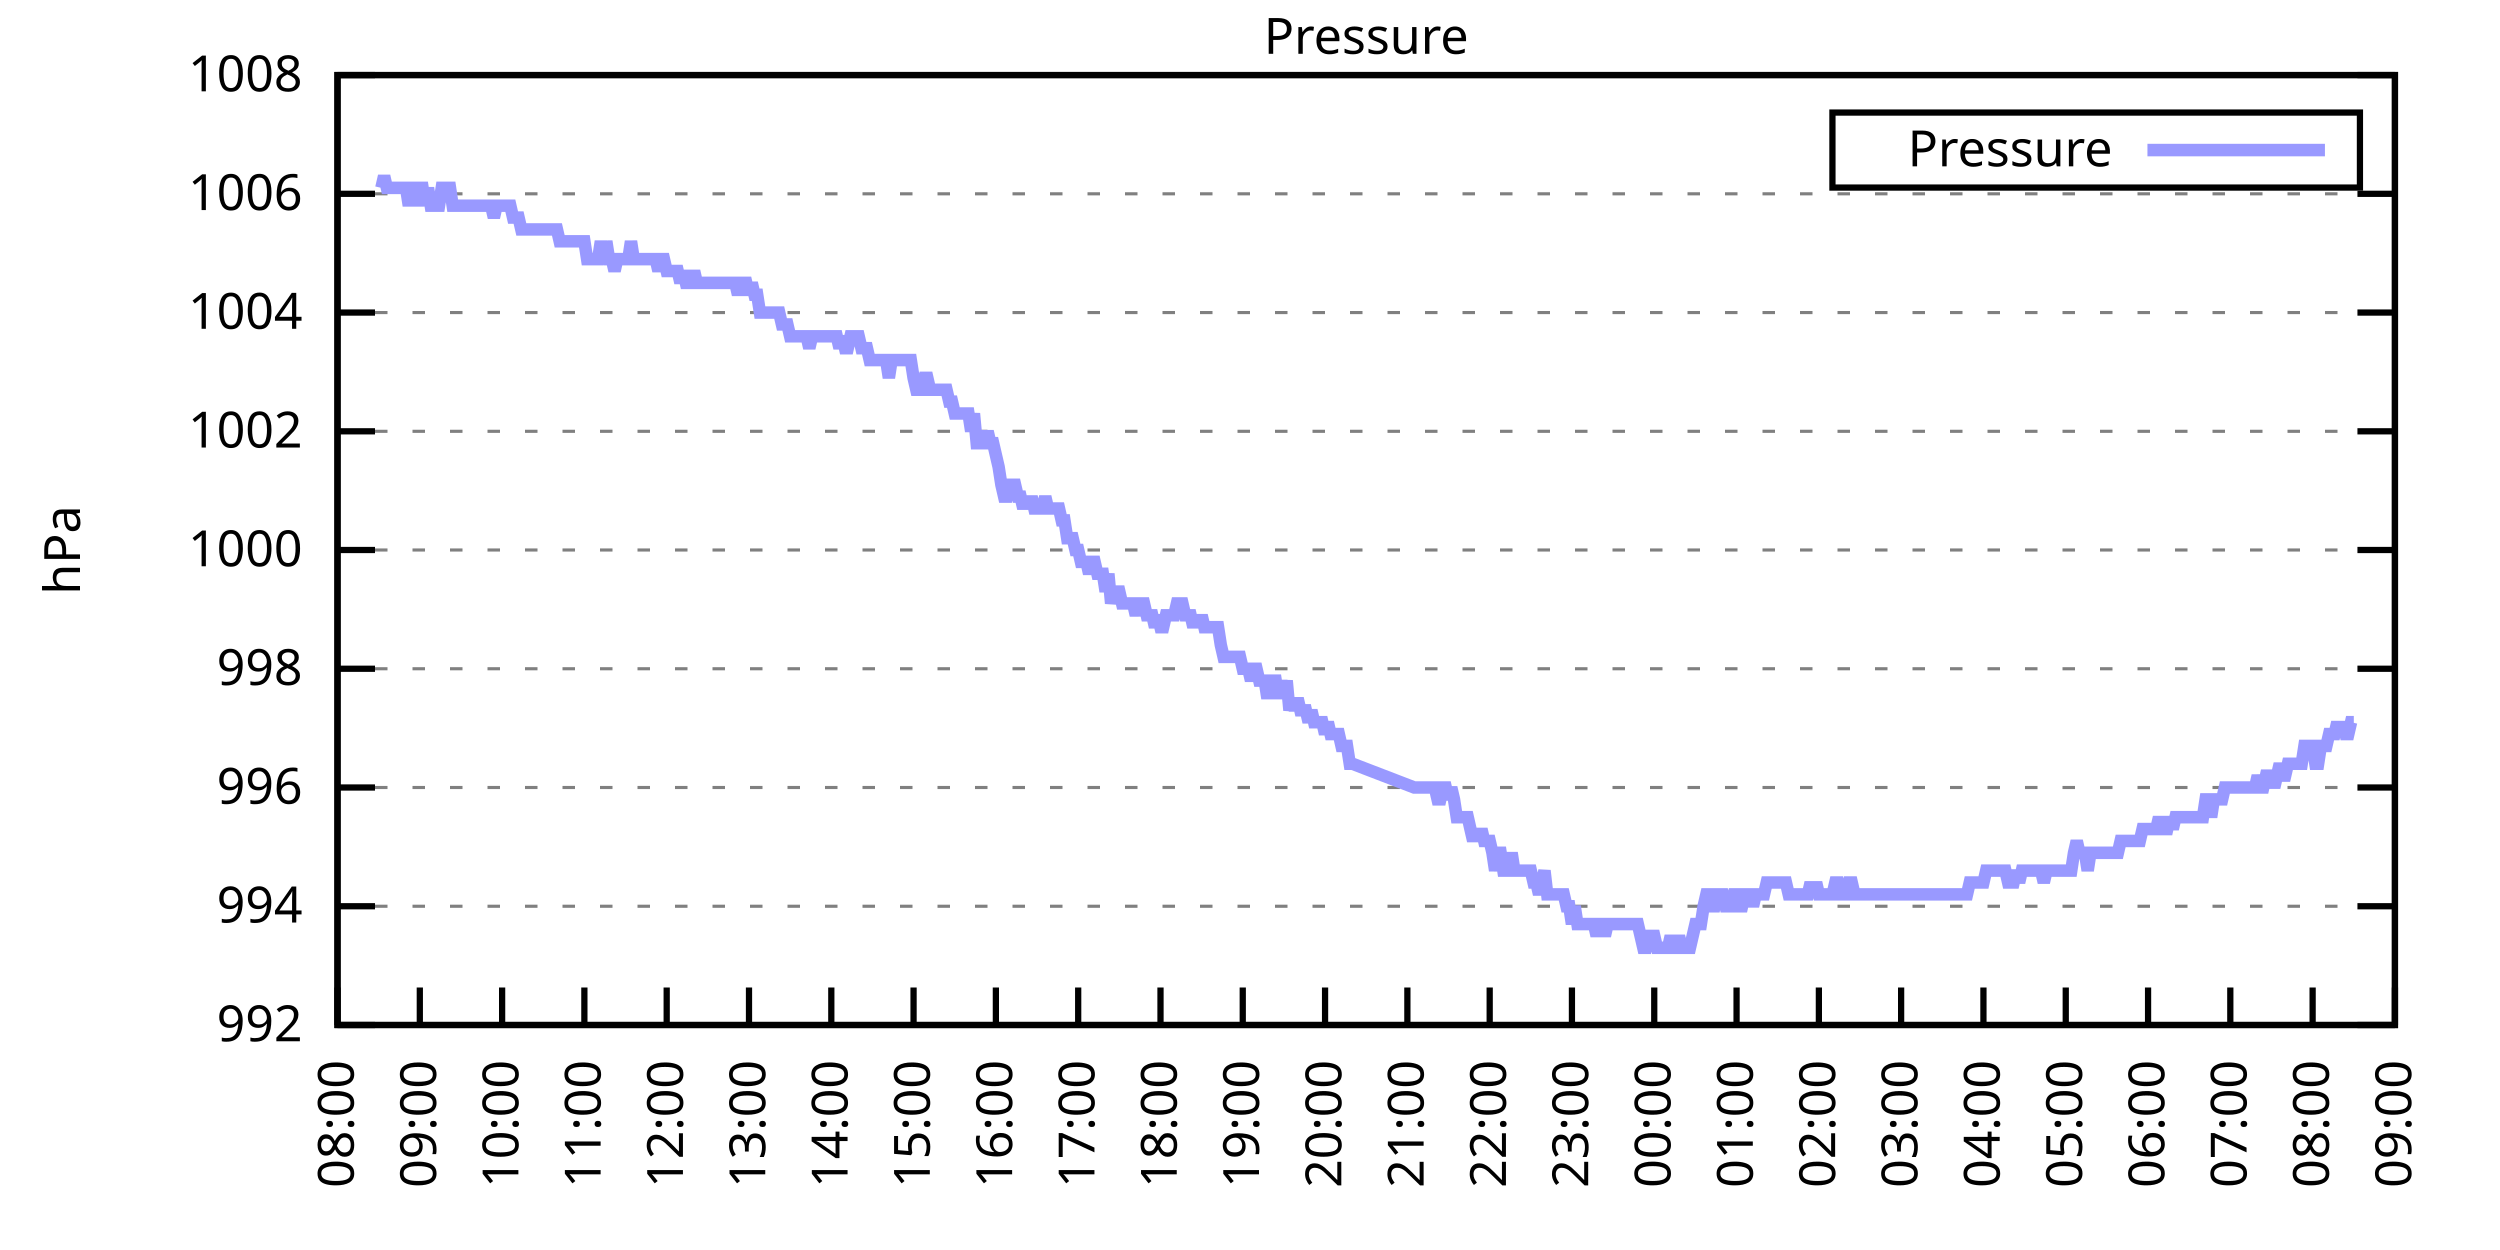
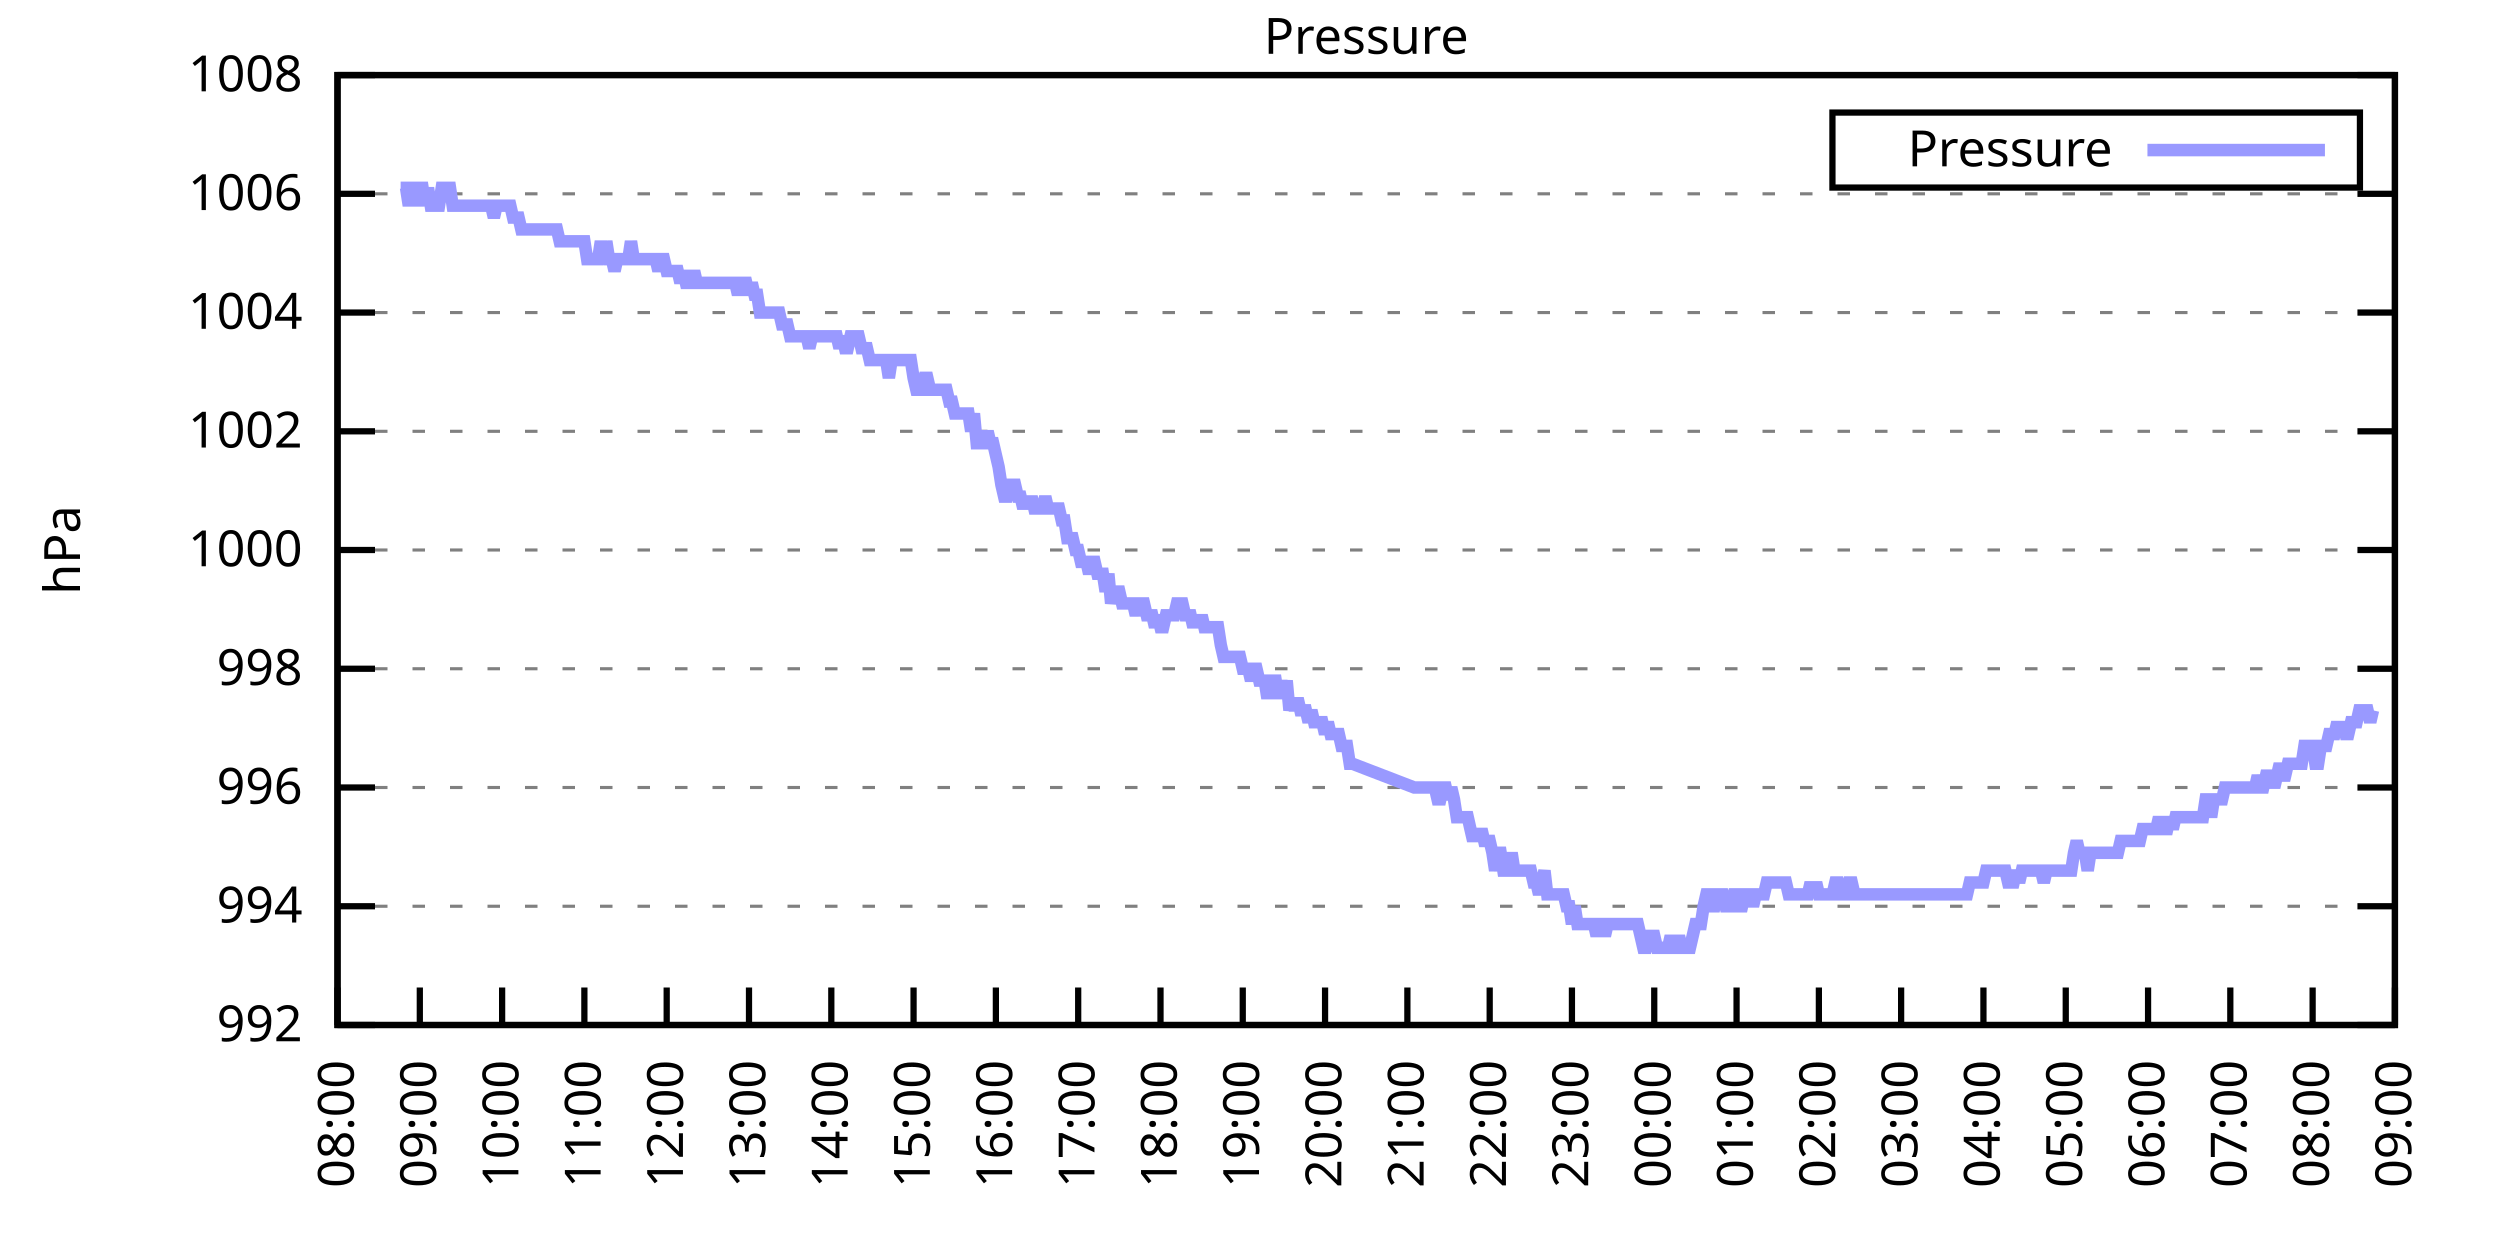
<svg xmlns="http://www.w3.org/2000/svg" xmlns:xlink="http://www.w3.org/1999/xlink" width="400" height="200" viewBox="0 0 400 200">
  <g id="gnuplot_canvas">
    <rect x="0" y="0" width="400" height="200" fill="none" />
    <defs>
      <circle id="gpDot" r="0.5" stroke-width="0.5" stroke="currentColor" />
      <path id="gpPt0" stroke-width="0.333" stroke="currentColor" d="M-1,0 h2 M0,-1 v2" />
      <path id="gpPt1" stroke-width="0.333" stroke="currentColor" d="M-1,-1 L1,1 M1,-1 L-1,1" />
      <path id="gpPt2" stroke-width="0.333" stroke="currentColor" d="M-1,0 L1,0 M0,-1 L0,1 M-1,-1 L1,1 M-1,1 L1,-1" />
      <rect id="gpPt3" stroke-width="0.333" stroke="currentColor" x="-1" y="-1" width="2" height="2" />
      <rect id="gpPt4" stroke-width="0.333" stroke="currentColor" fill="currentColor" x="-1" y="-1" width="2" height="2" />
      <circle id="gpPt5" stroke-width="0.333" stroke="currentColor" cx="0" cy="0" r="1" />
      <use xlink:href="#gpPt5" id="gpPt6" fill="currentColor" stroke="none" />
      <path id="gpPt7" stroke-width="0.333" stroke="currentColor" d="M0,-1.33 L-1.33,0.67 L1.33,0.67 z" />
      <use xlink:href="#gpPt7" id="gpPt8" fill="currentColor" stroke="none" />
      <use xlink:href="#gpPt7" id="gpPt9" stroke="currentColor" transform="rotate(180)" />
      <use xlink:href="#gpPt9" id="gpPt10" fill="currentColor" stroke="none" />
      <use xlink:href="#gpPt3" id="gpPt11" stroke="currentColor" transform="rotate(45)" />
      <use xlink:href="#gpPt11" id="gpPt12" fill="currentColor" stroke="none" />
      <path id="gpPt13" stroke-width="0.333" stroke="currentColor" d="M0,1.330 L1.265,0.411 L0.782,-1.067 L-0.782,-1.076 L-1.265,0.411 z" />
      <use xlink:href="#gpPt13" id="gpPt14" fill="currentColor" stroke="none" />
      <filter id="textbox" filterUnits="objectBoundingBox" x="0" y="0" height="1" width="1">
        <feFlood flood-color="white" flood-opacity="1" result="bgnd" />
        <feComposite in="SourceGraphic" in2="bgnd" operator="atop" />
      </filter>
      <filter id="greybox" filterUnits="objectBoundingBox" x="0" y="0" height="1" width="1">
        <feFlood flood-color="lightgrey" flood-opacity="1" result="grey" />
        <feComposite in="SourceGraphic" in2="grey" operator="atop" />
      </filter>
    </defs>
    <g fill="none" color="white" stroke="currentColor" stroke-width="1.00" stroke-linecap="butt" stroke-linejoin="miter">
</g>
    <g fill="none" color="black" stroke="currentColor" stroke-width="1.00" stroke-linecap="butt" stroke-linejoin="miter">
      <g stroke="none" shape-rendering="crispEdges">
        <polygon fill="rgb(255, 255, 255)" points="54.00,164.00 383.18,164.00 383.18,12.02 54.00,12.02 " />
      </g>
    </g>
    <g fill="none" color="black" stroke="currentColor" stroke-width="1.00" stroke-linecap="butt" stroke-linejoin="miter">
</g>
    <g fill="none" color="black" stroke="black" stroke-width="0.50" stroke-linecap="butt" stroke-linejoin="miter">
</g>
    <g fill="none" color="gray" stroke="currentColor" stroke-width="0.50" stroke-linecap="butt" stroke-linejoin="miter">
      <path stroke="gray" stroke-dasharray="2,4" class="gridline" d="M54.00,164.00 L383.19,164.00  " />
    </g>
    <g fill="none" color="gray" stroke="gray" stroke-width="1.00" stroke-linecap="butt" stroke-linejoin="miter">
</g>
    <g fill="none" color="black" stroke="currentColor" stroke-width="1.00" stroke-linecap="butt" stroke-linejoin="miter">
      <path stroke="black" d="M54.00,164.00 L60.00,164.00 M383.19,164.00 L377.19,164.00  " />
      <g transform="translate(48.40,166.60)" stroke="none" fill="black" font-family="Sans" font-size="8.00" text-anchor="end">
        <text>
          <tspan font-family="Sans"> 992</tspan>
        </text>
      </g>
    </g>
    <g fill="none" color="black" stroke="currentColor" stroke-width="1.00" stroke-linecap="butt" stroke-linejoin="miter">
</g>
    <g fill="none" color="black" stroke="black" stroke-width="0.50" stroke-linecap="butt" stroke-linejoin="miter">
</g>
    <g fill="none" color="gray" stroke="currentColor" stroke-width="0.50" stroke-linecap="butt" stroke-linejoin="miter">
      <path stroke="gray" stroke-dasharray="2,4" class="gridline" d="M54.00,145.00 L383.19,145.00  " />
    </g>
    <g fill="none" color="gray" stroke="gray" stroke-width="1.00" stroke-linecap="butt" stroke-linejoin="miter">
</g>
    <g fill="none" color="black" stroke="currentColor" stroke-width="1.00" stroke-linecap="butt" stroke-linejoin="miter">
      <path stroke="black" d="M54.00,145.00 L60.00,145.00 M383.19,145.00 L377.19,145.00  " />
      <g transform="translate(48.40,147.60)" stroke="none" fill="black" font-family="Sans" font-size="8.00" text-anchor="end">
        <text>
          <tspan font-family="Sans"> 994</tspan>
        </text>
      </g>
    </g>
    <g fill="none" color="black" stroke="currentColor" stroke-width="1.00" stroke-linecap="butt" stroke-linejoin="miter">
</g>
    <g fill="none" color="black" stroke="black" stroke-width="0.50" stroke-linecap="butt" stroke-linejoin="miter">
</g>
    <g fill="none" color="gray" stroke="currentColor" stroke-width="0.50" stroke-linecap="butt" stroke-linejoin="miter">
      <path stroke="gray" stroke-dasharray="2,4" class="gridline" d="M54.00,126.00 L383.19,126.00  " />
    </g>
    <g fill="none" color="gray" stroke="gray" stroke-width="1.00" stroke-linecap="butt" stroke-linejoin="miter">
</g>
    <g fill="none" color="black" stroke="currentColor" stroke-width="1.00" stroke-linecap="butt" stroke-linejoin="miter">
      <path stroke="black" d="M54.00,126.00 L60.00,126.00 M383.19,126.00 L377.19,126.00  " />
      <g transform="translate(48.40,128.60)" stroke="none" fill="black" font-family="Sans" font-size="8.00" text-anchor="end">
        <text>
          <tspan font-family="Sans"> 996</tspan>
        </text>
      </g>
    </g>
    <g fill="none" color="black" stroke="currentColor" stroke-width="1.00" stroke-linecap="butt" stroke-linejoin="miter">
</g>
    <g fill="none" color="black" stroke="black" stroke-width="0.50" stroke-linecap="butt" stroke-linejoin="miter">
</g>
    <g fill="none" color="gray" stroke="currentColor" stroke-width="0.50" stroke-linecap="butt" stroke-linejoin="miter">
      <path stroke="gray" stroke-dasharray="2,4" class="gridline" d="M54.00,107.00 L383.19,107.00  " />
    </g>
    <g fill="none" color="gray" stroke="gray" stroke-width="1.00" stroke-linecap="butt" stroke-linejoin="miter">
</g>
    <g fill="none" color="black" stroke="currentColor" stroke-width="1.00" stroke-linecap="butt" stroke-linejoin="miter">
      <path stroke="black" d="M54.00,107.00 L60.00,107.00 M383.19,107.00 L377.19,107.00  " />
      <g transform="translate(48.40,109.60)" stroke="none" fill="black" font-family="Sans" font-size="8.00" text-anchor="end">
        <text>
          <tspan font-family="Sans"> 998</tspan>
        </text>
      </g>
    </g>
    <g fill="none" color="black" stroke="currentColor" stroke-width="1.00" stroke-linecap="butt" stroke-linejoin="miter">
</g>
    <g fill="none" color="black" stroke="black" stroke-width="0.50" stroke-linecap="butt" stroke-linejoin="miter">
</g>
    <g fill="none" color="gray" stroke="currentColor" stroke-width="0.50" stroke-linecap="butt" stroke-linejoin="miter">
      <path stroke="gray" stroke-dasharray="2,4" class="gridline" d="M54.00,88.00 L383.19,88.00  " />
    </g>
    <g fill="none" color="gray" stroke="gray" stroke-width="1.00" stroke-linecap="butt" stroke-linejoin="miter">
</g>
    <g fill="none" color="black" stroke="currentColor" stroke-width="1.00" stroke-linecap="butt" stroke-linejoin="miter">
      <path stroke="black" d="M54.00,88.00 L60.00,88.00 M383.19,88.00 L377.19,88.00  " />
      <g transform="translate(48.40,90.60)" stroke="none" fill="black" font-family="Sans" font-size="8.00" text-anchor="end">
        <text>
          <tspan font-family="Sans"> 1000</tspan>
        </text>
      </g>
    </g>
    <g fill="none" color="black" stroke="currentColor" stroke-width="1.00" stroke-linecap="butt" stroke-linejoin="miter">
</g>
    <g fill="none" color="black" stroke="black" stroke-width="0.50" stroke-linecap="butt" stroke-linejoin="miter">
</g>
    <g fill="none" color="gray" stroke="currentColor" stroke-width="0.50" stroke-linecap="butt" stroke-linejoin="miter">
      <path stroke="gray" stroke-dasharray="2,4" class="gridline" d="M54.00,69.01 L383.19,69.01  " />
    </g>
    <g fill="none" color="gray" stroke="gray" stroke-width="1.00" stroke-linecap="butt" stroke-linejoin="miter">
</g>
    <g fill="none" color="black" stroke="currentColor" stroke-width="1.00" stroke-linecap="butt" stroke-linejoin="miter">
      <path stroke="black" d="M54.00,69.01 L60.00,69.01 M383.19,69.01 L377.19,69.01  " />
      <g transform="translate(48.40,71.61)" stroke="none" fill="black" font-family="Sans" font-size="8.00" text-anchor="end">
        <text>
          <tspan font-family="Sans"> 1002</tspan>
        </text>
      </g>
    </g>
    <g fill="none" color="black" stroke="currentColor" stroke-width="1.00" stroke-linecap="butt" stroke-linejoin="miter">
</g>
    <g fill="none" color="black" stroke="black" stroke-width="0.50" stroke-linecap="butt" stroke-linejoin="miter">
</g>
    <g fill="none" color="gray" stroke="currentColor" stroke-width="0.50" stroke-linecap="butt" stroke-linejoin="miter">
      <path stroke="gray" stroke-dasharray="2,4" class="gridline" d="M54.00,50.01 L383.19,50.01  " />
    </g>
    <g fill="none" color="gray" stroke="gray" stroke-width="1.00" stroke-linecap="butt" stroke-linejoin="miter">
</g>
    <g fill="none" color="black" stroke="currentColor" stroke-width="1.00" stroke-linecap="butt" stroke-linejoin="miter">
      <path stroke="black" d="M54.00,50.01 L60.00,50.01 M383.19,50.01 L377.19,50.01  " />
      <g transform="translate(48.40,52.61)" stroke="none" fill="black" font-family="Sans" font-size="8.00" text-anchor="end">
        <text>
          <tspan font-family="Sans"> 1004</tspan>
        </text>
      </g>
    </g>
    <g fill="none" color="black" stroke="currentColor" stroke-width="1.00" stroke-linecap="butt" stroke-linejoin="miter">
</g>
    <g fill="none" color="black" stroke="black" stroke-width="0.50" stroke-linecap="butt" stroke-linejoin="miter">
</g>
    <g fill="none" color="gray" stroke="currentColor" stroke-width="0.50" stroke-linecap="butt" stroke-linejoin="miter">
      <path stroke="gray" stroke-dasharray="2,4" class="gridline" d="M54.00,31.01 L383.19,31.01  " />
    </g>
    <g fill="none" color="gray" stroke="gray" stroke-width="1.00" stroke-linecap="butt" stroke-linejoin="miter">
</g>
    <g fill="none" color="black" stroke="currentColor" stroke-width="1.00" stroke-linecap="butt" stroke-linejoin="miter">
      <path stroke="black" d="M54.00,31.01 L60.00,31.01 M383.19,31.01 L377.19,31.01  " />
      <g transform="translate(48.40,33.61)" stroke="none" fill="black" font-family="Sans" font-size="8.00" text-anchor="end">
        <text>
          <tspan font-family="Sans"> 1006</tspan>
        </text>
      </g>
    </g>
    <g fill="none" color="black" stroke="currentColor" stroke-width="1.00" stroke-linecap="butt" stroke-linejoin="miter">
</g>
    <g fill="none" color="black" stroke="black" stroke-width="0.50" stroke-linecap="butt" stroke-linejoin="miter">
</g>
    <g fill="none" color="gray" stroke="currentColor" stroke-width="0.50" stroke-linecap="butt" stroke-linejoin="miter">
      <path stroke="gray" stroke-dasharray="2,4" class="gridline" d="M54.00,12.01 L383.19,12.01  " />
    </g>
    <g fill="none" color="gray" stroke="gray" stroke-width="1.00" stroke-linecap="butt" stroke-linejoin="miter">
</g>
    <g fill="none" color="black" stroke="currentColor" stroke-width="1.00" stroke-linecap="butt" stroke-linejoin="miter">
      <path stroke="black" d="M54.00,12.01 L60.00,12.01 M383.19,12.01 L377.19,12.01  " />
      <g transform="translate(48.40,14.61)" stroke="none" fill="black" font-family="Sans" font-size="8.00" text-anchor="end">
        <text>
          <tspan font-family="Sans"> 1008</tspan>
        </text>
      </g>
    </g>
    <g fill="none" color="black" stroke="currentColor" stroke-width="1.00" stroke-linecap="butt" stroke-linejoin="miter">
      <path stroke="black" d="M54.00,164.00 L54.00,158.00  " />
      <g transform="translate(56.60,169.60) rotate(270.00)" stroke="none" fill="black" font-family="Sans" font-size="8.00" text-anchor="end">
        <text>
          <tspan font-family="Sans">08:00</tspan>
        </text>
      </g>
    </g>
    <g fill="none" color="black" stroke="currentColor" stroke-width="1.00" stroke-linecap="butt" stroke-linejoin="miter">
      <path stroke="black" d="M67.17,164.00 L67.17,158.00  " />
      <g transform="translate(69.77,169.60) rotate(270.00)" stroke="none" fill="black" font-family="Sans" font-size="8.00" text-anchor="end">
        <text>
          <tspan font-family="Sans">09:00</tspan>
        </text>
      </g>
    </g>
    <g fill="none" color="black" stroke="currentColor" stroke-width="1.00" stroke-linecap="butt" stroke-linejoin="miter">
      <path stroke="black" d="M80.34,164.00 L80.34,158.00  " />
      <g transform="translate(82.94,169.60) rotate(270.00)" stroke="none" fill="black" font-family="Sans" font-size="8.00" text-anchor="end">
        <text>
          <tspan font-family="Sans">10:00</tspan>
        </text>
      </g>
    </g>
    <g fill="none" color="black" stroke="currentColor" stroke-width="1.00" stroke-linecap="butt" stroke-linejoin="miter">
      <path stroke="black" d="M93.50,164.00 L93.50,158.00  " />
      <g transform="translate(96.10,169.60) rotate(270.00)" stroke="none" fill="black" font-family="Sans" font-size="8.00" text-anchor="end">
        <text>
          <tspan font-family="Sans">11:00</tspan>
        </text>
      </g>
    </g>
    <g fill="none" color="black" stroke="currentColor" stroke-width="1.00" stroke-linecap="butt" stroke-linejoin="miter">
      <path stroke="black" d="M106.67,164.00 L106.67,158.00  " />
      <g transform="translate(109.27,169.60) rotate(270.00)" stroke="none" fill="black" font-family="Sans" font-size="8.00" text-anchor="end">
        <text>
          <tspan font-family="Sans">12:00</tspan>
        </text>
      </g>
    </g>
    <g fill="none" color="black" stroke="currentColor" stroke-width="1.00" stroke-linecap="butt" stroke-linejoin="miter">
      <path stroke="black" d="M119.84,164.00 L119.84,158.00  " />
      <g transform="translate(122.44,169.60) rotate(270.00)" stroke="none" fill="black" font-family="Sans" font-size="8.00" text-anchor="end">
        <text>
          <tspan font-family="Sans">13:00</tspan>
        </text>
      </g>
    </g>
    <g fill="none" color="black" stroke="currentColor" stroke-width="1.00" stroke-linecap="butt" stroke-linejoin="miter">
      <path stroke="black" d="M133.01,164.00 L133.01,158.00  " />
      <g transform="translate(135.61,169.60) rotate(270.00)" stroke="none" fill="black" font-family="Sans" font-size="8.00" text-anchor="end">
        <text>
          <tspan font-family="Sans">14:00</tspan>
        </text>
      </g>
    </g>
    <g fill="none" color="black" stroke="currentColor" stroke-width="1.00" stroke-linecap="butt" stroke-linejoin="miter">
      <path stroke="black" d="M146.17,164.00 L146.17,158.00  " />
      <g transform="translate(148.77,169.60) rotate(270.00)" stroke="none" fill="black" font-family="Sans" font-size="8.00" text-anchor="end">
        <text>
          <tspan font-family="Sans">15:00</tspan>
        </text>
      </g>
    </g>
    <g fill="none" color="black" stroke="currentColor" stroke-width="1.00" stroke-linecap="butt" stroke-linejoin="miter">
      <path stroke="black" d="M159.34,164.00 L159.34,158.00  " />
      <g transform="translate(161.94,169.60) rotate(270.00)" stroke="none" fill="black" font-family="Sans" font-size="8.00" text-anchor="end">
        <text>
          <tspan font-family="Sans">16:00</tspan>
        </text>
      </g>
    </g>
    <g fill="none" color="black" stroke="currentColor" stroke-width="1.00" stroke-linecap="butt" stroke-linejoin="miter">
      <path stroke="black" d="M172.51,164.00 L172.51,158.00  " />
      <g transform="translate(175.11,169.60) rotate(270.00)" stroke="none" fill="black" font-family="Sans" font-size="8.00" text-anchor="end">
        <text>
          <tspan font-family="Sans">17:00</tspan>
        </text>
      </g>
    </g>
    <g fill="none" color="black" stroke="currentColor" stroke-width="1.00" stroke-linecap="butt" stroke-linejoin="miter">
      <path stroke="black" d="M185.68,164.00 L185.68,158.00  " />
      <g transform="translate(188.28,169.60) rotate(270.00)" stroke="none" fill="black" font-family="Sans" font-size="8.00" text-anchor="end">
        <text>
          <tspan font-family="Sans">18:00</tspan>
        </text>
      </g>
    </g>
    <g fill="none" color="black" stroke="currentColor" stroke-width="1.00" stroke-linecap="butt" stroke-linejoin="miter">
      <path stroke="black" d="M198.84,164.00 L198.84,158.00  " />
      <g transform="translate(201.44,169.60) rotate(270.00)" stroke="none" fill="black" font-family="Sans" font-size="8.00" text-anchor="end">
        <text>
          <tspan font-family="Sans">19:00</tspan>
        </text>
      </g>
    </g>
    <g fill="none" color="black" stroke="currentColor" stroke-width="1.00" stroke-linecap="butt" stroke-linejoin="miter">
      <path stroke="black" d="M212.01,164.00 L212.01,158.00  " />
      <g transform="translate(214.61,169.60) rotate(270.00)" stroke="none" fill="black" font-family="Sans" font-size="8.00" text-anchor="end">
        <text>
          <tspan font-family="Sans">20:00</tspan>
        </text>
      </g>
    </g>
    <g fill="none" color="black" stroke="currentColor" stroke-width="1.00" stroke-linecap="butt" stroke-linejoin="miter">
      <path stroke="black" d="M225.18,164.00 L225.18,158.00  " />
      <g transform="translate(227.78,169.60) rotate(270.00)" stroke="none" fill="black" font-family="Sans" font-size="8.00" text-anchor="end">
        <text>
          <tspan font-family="Sans">21:00</tspan>
        </text>
      </g>
    </g>
    <g fill="none" color="black" stroke="currentColor" stroke-width="1.00" stroke-linecap="butt" stroke-linejoin="miter">
      <path stroke="black" d="M238.35,164.00 L238.35,158.00  " />
      <g transform="translate(240.95,169.60) rotate(270.00)" stroke="none" fill="black" font-family="Sans" font-size="8.00" text-anchor="end">
        <text>
          <tspan font-family="Sans">22:00</tspan>
        </text>
      </g>
    </g>
    <g fill="none" color="black" stroke="currentColor" stroke-width="1.00" stroke-linecap="butt" stroke-linejoin="miter">
      <path stroke="black" d="M251.51,164.00 L251.51,158.00  " />
      <g transform="translate(254.11,169.60) rotate(270.00)" stroke="none" fill="black" font-family="Sans" font-size="8.00" text-anchor="end">
        <text>
          <tspan font-family="Sans">23:00</tspan>
        </text>
      </g>
    </g>
    <g fill="none" color="black" stroke="currentColor" stroke-width="1.00" stroke-linecap="butt" stroke-linejoin="miter">
      <path stroke="black" d="M264.68,164.00 L264.68,158.00  " />
      <g transform="translate(267.28,169.60) rotate(270.00)" stroke="none" fill="black" font-family="Sans" font-size="8.00" text-anchor="end">
        <text>
          <tspan font-family="Sans">00:00</tspan>
        </text>
      </g>
    </g>
    <g fill="none" color="black" stroke="currentColor" stroke-width="1.00" stroke-linecap="butt" stroke-linejoin="miter">
      <path stroke="black" d="M277.85,164.00 L277.85,158.00  " />
      <g transform="translate(280.45,169.60) rotate(270.00)" stroke="none" fill="black" font-family="Sans" font-size="8.00" text-anchor="end">
        <text>
          <tspan font-family="Sans">01:00</tspan>
        </text>
      </g>
    </g>
    <g fill="none" color="black" stroke="currentColor" stroke-width="1.00" stroke-linecap="butt" stroke-linejoin="miter">
      <path stroke="black" d="M291.02,164.00 L291.02,158.00  " />
      <g transform="translate(293.62,169.60) rotate(270.00)" stroke="none" fill="black" font-family="Sans" font-size="8.00" text-anchor="end">
        <text>
          <tspan font-family="Sans">02:00</tspan>
        </text>
      </g>
    </g>
    <g fill="none" color="black" stroke="currentColor" stroke-width="1.00" stroke-linecap="butt" stroke-linejoin="miter">
      <path stroke="black" d="M304.18,164.00 L304.18,158.00  " />
      <g transform="translate(306.78,169.60) rotate(270.00)" stroke="none" fill="black" font-family="Sans" font-size="8.00" text-anchor="end">
        <text>
          <tspan font-family="Sans">03:00</tspan>
        </text>
      </g>
    </g>
    <g fill="none" color="black" stroke="currentColor" stroke-width="1.00" stroke-linecap="butt" stroke-linejoin="miter">
      <path stroke="black" d="M317.35,164.00 L317.35,158.00  " />
      <g transform="translate(319.95,169.60) rotate(270.00)" stroke="none" fill="black" font-family="Sans" font-size="8.00" text-anchor="end">
        <text>
          <tspan font-family="Sans">04:00</tspan>
        </text>
      </g>
    </g>
    <g fill="none" color="black" stroke="currentColor" stroke-width="1.00" stroke-linecap="butt" stroke-linejoin="miter">
      <path stroke="black" d="M330.52,164.00 L330.52,158.00  " />
      <g transform="translate(333.12,169.60) rotate(270.00)" stroke="none" fill="black" font-family="Sans" font-size="8.00" text-anchor="end">
        <text>
          <tspan font-family="Sans">05:00</tspan>
        </text>
      </g>
    </g>
    <g fill="none" color="black" stroke="currentColor" stroke-width="1.00" stroke-linecap="butt" stroke-linejoin="miter">
      <path stroke="black" d="M343.69,164.00 L343.69,158.00  " />
      <g transform="translate(346.29,169.60) rotate(270.00)" stroke="none" fill="black" font-family="Sans" font-size="8.00" text-anchor="end">
        <text>
          <tspan font-family="Sans">06:00</tspan>
        </text>
      </g>
    </g>
    <g fill="none" color="black" stroke="currentColor" stroke-width="1.00" stroke-linecap="butt" stroke-linejoin="miter">
      <path stroke="black" d="M356.85,164.00 L356.85,158.00  " />
      <g transform="translate(359.45,169.60) rotate(270.00)" stroke="none" fill="black" font-family="Sans" font-size="8.00" text-anchor="end">
        <text>
          <tspan font-family="Sans">07:00</tspan>
        </text>
      </g>
    </g>
    <g fill="none" color="black" stroke="currentColor" stroke-width="1.00" stroke-linecap="butt" stroke-linejoin="miter">
      <path stroke="black" d="M370.02,164.00 L370.02,158.00  " />
      <g transform="translate(372.62,169.60) rotate(270.00)" stroke="none" fill="black" font-family="Sans" font-size="8.00" text-anchor="end">
        <text>
          <tspan font-family="Sans">08:00</tspan>
        </text>
      </g>
    </g>
    <g fill="none" color="black" stroke="currentColor" stroke-width="1.00" stroke-linecap="butt" stroke-linejoin="miter">
      <path stroke="black" d="M383.19,164.00 L383.19,158.00  " />
      <g transform="translate(385.79,169.60) rotate(270.00)" stroke="none" fill="black" font-family="Sans" font-size="8.00" text-anchor="end">
        <text>
          <tspan font-family="Sans">09:00</tspan>
        </text>
      </g>
    </g>
    <g fill="none" color="black" stroke="currentColor" stroke-width="1.00" stroke-linecap="butt" stroke-linejoin="miter">
</g>
    <g fill="none" color="black" stroke="currentColor" stroke-width="1.00" stroke-linecap="butt" stroke-linejoin="miter">
      <path stroke="black" d="M54.00,12.01 L54.00,164.00 L383.19,164.00 L383.19,12.01 L54.00,12.01 Z  " />
    </g>
    <g fill="none" color="black" stroke="currentColor" stroke-width="1.00" stroke-linecap="butt" stroke-linejoin="miter">
</g>
    <g fill="none" color="black" stroke="currentColor" stroke-width="1.00" stroke-linecap="butt" stroke-linejoin="miter">
      <path stroke="black" d="M293.19,30.01 L293.19,18.01 L377.59,18.01 L377.59,30.01 L293.19,30.01 Z  " />
    </g>
    <g id="Pressure_plot_1">
      <g fill="none" color="white" stroke="black" stroke-width="2.00" stroke-linecap="butt" stroke-linejoin="miter">
</g>
      <g fill="none" color="black" stroke="currentColor" stroke-width="2.00" stroke-linecap="butt" stroke-linejoin="miter">
        <g transform="translate(337.99,26.61)" stroke="none" fill="black" font-family="Sans" font-size="8.00" text-anchor="end">
          <text>
            <tspan font-family="Sans">Pressure</tspan>
          </text>
        </g>
      </g>
      <g fill="none" color="black" stroke="currentColor" stroke-width="2.00" stroke-linecap="butt" stroke-linejoin="miter">
-         <path stroke="rgb(153, 153, 255)" d="M343.59,24.01 L371.99,24.01 M61.02,30.06 L61.46,28.16 L61.90,30.06 L62.34,30.06 L62.78,30.06 L63.22,30.06   L63.66,30.06 L64.10,30.06 L64.53,30.06 L64.97,30.06 L65.41,32.91 L65.85,30.06 L66.29,30.06 L66.73,32.91   L67.17,30.06 L67.61,30.06 L68.05,32.91 L68.48,30.06 L68.92,32.91 L69.36,32.91 L69.80,32.91 L70.24,32.91   L70.68,30.06 L71.12,30.06 L71.56,30.06 L72.00,30.06 L72.43,32.91 L72.87,32.91 L73.31,32.91 L73.75,32.91   L74.19,32.91 L74.63,32.91 L75.07,32.91 L75.51,32.91 L75.95,32.91 L76.38,32.91 L76.82,32.91 L77.26,32.91   L77.70,32.91 L78.14,32.91 L78.58,32.91 L79.02,34.81 L79.46,32.91 L79.90,32.91 L80.34,32.91 L80.77,32.91   L81.21,32.91 L81.65,32.91 L82.09,34.81 L82.53,34.81 L82.97,34.81 L83.41,36.71 L83.85,36.71 L84.29,36.71   L84.72,36.71 L85.16,36.71 L85.60,36.71 L86.04,36.71 L86.48,36.71 L86.92,36.71 L87.36,36.71 L87.80,36.71   L88.24,36.71 L88.67,36.71 L89.11,36.71 L89.55,38.61 L89.99,38.61 L90.43,38.61 L90.87,38.61 L91.31,38.61   L91.75,38.61 L92.19,38.61 L92.62,38.61 L93.06,38.61 L93.50,38.61 L93.94,41.46 L94.38,41.46 L94.82,41.46   L95.26,41.46 L95.70,41.46 L96.14,38.61 L96.58,41.46 L97.01,38.61 L97.45,41.46 L97.89,41.46 L98.33,43.36   L98.77,41.46 L99.21,41.46 L99.65,41.46 L100.09,41.46 L100.53,41.46 L100.96,38.61 L101.40,41.46 L101.84,41.46   L102.28,41.46 L102.72,41.46 L103.16,41.46 L103.60,41.46 L104.04,41.46 L104.48,41.46 L104.91,41.46 L105.35,43.36   L105.79,41.46 L106.23,41.46 L106.67,43.36 L107.11,43.36 L107.55,43.36 L107.99,43.36 L108.43,43.36 L108.87,45.26   L109.30,43.36 L109.74,45.26 L110.18,45.26 L110.62,45.26 L111.06,43.36 L111.50,45.26 L111.94,45.26 L112.38,45.26   L112.82,45.26 L113.25,45.26 L113.69,45.26 L114.13,45.26 L114.57,45.26 L115.01,45.26 L115.45,45.26 L115.89,45.26   L116.33,45.26 L116.77,45.26 L117.20,45.26 L117.64,45.26 L118.08,47.16 L118.52,45.26 L118.96,45.26 L119.40,45.26   L119.84,47.16 L120.28,45.26 L120.72,47.16 L121.15,47.16 L121.59,50.01 L122.03,50.01 L122.47,50.01 L122.91,50.01   L123.35,50.01 L123.79,50.01 L124.23,50.01 L124.67,50.01 L125.11,51.91 L125.54,51.91 L125.98,51.91 L126.42,53.81   L126.86,53.81 L127.30,53.81 L127.74,53.81 L128.18,53.81 L128.62,53.81 L129.06,53.81 L129.49,55.71 L129.93,53.81   L130.37,53.81 L130.81,53.81 L131.25,53.81 L131.69,53.81 L132.13,53.81 L132.57,53.81 L133.01,53.81 L133.44,53.81   L133.88,53.81 L134.32,55.71 L134.76,53.81 L135.20,55.71 L135.64,55.71 L136.08,53.81 L136.52,53.81 L136.96,53.81   L137.39,53.81 L137.83,55.71 L138.27,55.71 L138.71,55.71 L139.15,57.61 L139.59,57.61 L140.03,57.61 L140.47,57.61   L140.91,57.61 L141.35,57.61 L141.78,57.61 L142.22,60.46 L142.66,57.61 L143.10,57.61 L143.54,57.61 L143.98,57.61   L144.42,57.61 L144.86,57.61 L145.30,57.61 L145.73,57.61 L146.17,60.46 L146.61,62.36 L147.05,62.36 L147.49,62.36   L147.93,60.46 L148.37,60.46 L148.81,62.36 L149.25,62.36 L149.68,62.36 L150.12,62.36 L150.56,62.36 L151.00,62.36   L151.44,62.36 L151.88,64.26 L152.32,64.26 L152.76,66.16 L153.20,66.16 L153.63,66.16 L154.07,66.16 L154.51,66.16   L154.95,66.16 L155.39,69.01 L155.83,66.16 L156.27,70.91 L156.71,70.91 L157.15,70.91 L157.59,70.91 L158.02,69.01   L158.46,70.91 L158.90,70.91 L159.34,72.81 L159.78,74.71 L160.22,77.56 L160.66,79.46 L161.10,79.46 L161.54,77.56   L161.97,77.56 L162.41,77.56 L162.85,79.46 L163.29,79.46 L163.73,81.36 L164.17,79.46 L164.61,81.36 L165.05,79.46   L165.49,81.36 L165.71,81.36 L166.36,81.36 L166.80,81.36 L167.24,79.46 L167.68,81.36 L168.12,81.36 L168.56,81.36   L169.00,81.36 L169.44,81.36 L169.87,83.26 L170.31,83.26 L170.75,86.11 L171.19,86.11 L171.63,86.11 L172.07,88.00   L172.51,88.00 L172.95,89.90 L173.39,89.90 L173.83,89.90 L174.26,91.80 L174.70,89.90 L175.14,89.90 L175.58,91.80   L176.02,91.80 L176.46,91.80 L176.90,94.65 L177.34,91.80 L177.78,96.55 L178.21,94.65 L178.65,94.65 L179.09,94.65   L179.53,96.55 L179.97,96.55 L180.41,96.55 L180.85,96.55 L181.29,96.55 L181.73,98.45 L182.16,96.55 L182.60,96.55   L183.04,96.55 L183.48,98.45 L183.92,98.45 L184.36,98.45 L184.80,100.35 L185.24,98.45 L185.68,100.35 L186.11,100.35   L186.55,98.45 L186.99,98.45 L187.43,98.45 L187.87,98.45 L188.31,96.55 L188.75,96.55 L189.19,96.55 L189.63,98.45   L190.07,98.45 L190.50,98.45 L190.94,100.35 L191.38,98.45 L191.82,100.35 L192.26,98.45 L192.70,100.35 L193.14,100.35   L193.58,100.35 L194.02,100.35 L194.45,100.35 L194.89,100.35 L195.33,103.20 L195.77,105.10 L196.21,105.10 L196.65,105.10   L197.09,105.10 L197.53,105.10 L197.97,105.10 L198.40,105.10 L198.84,107.00 L199.28,107.00 L199.72,107.00 L200.16,108.90   L200.60,107.00 L201.04,107.00 L201.48,108.90 L201.92,108.90 L202.35,108.90 L202.79,111.75 L203.23,108.90 L203.67,108.90   L204.11,108.90 L204.55,111.75 L204.99,108.90 L205.43,111.75 L205.87,108.90 L206.31,113.65 L206.74,111.75 L207.18,113.65   L207.62,111.75 L208.06,113.65 L208.50,113.65 L208.94,113.65 L209.38,115.55 L209.82,113.65 L210.26,115.55 L210.69,115.55   L211.13,115.55 L211.57,115.55 L212.01,117.45 L212.45,115.55 L212.89,117.45 L213.33,117.45 L213.77,117.45 L214.21,117.45   L214.64,119.35 L215.08,119.35 L215.52,119.35 L215.96,122.20 L216.40,122.20 L226.28,126.00 L226.93,126.00 L227.37,126.00   L227.81,126.00 L228.25,126.00 L228.69,126.00 L229.13,126.00 L229.57,126.00 L230.01,127.90 L230.45,127.90 L230.88,126.00   L231.32,126.00 L231.76,127.90 L232.20,126.00 L232.64,127.90 L233.08,130.75 L233.52,130.75 L233.96,130.75 L234.40,130.75   L234.84,130.75 L235.27,132.65 L235.71,134.55 L236.15,132.65 L236.59,134.55 L237.03,132.65 L237.47,134.55 L237.91,134.55   L238.35,134.55 L238.79,136.45 L239.22,139.30 L239.66,136.45 L240.10,136.45 L240.54,139.30 L240.98,139.30 L241.42,139.30   L241.86,136.45 L242.30,139.30 L242.74,139.30 L243.17,139.30 L243.61,139.30 L244.05,139.30 L244.49,139.30 L244.93,139.30   L245.37,141.20 L245.81,141.20 L246.25,143.10 L246.69,141.20 L247.12,139.30 L247.56,143.10 L248.00,143.10 L248.44,143.10   L248.88,143.10 L249.32,143.10 L249.76,143.10 L250.20,143.10 L250.64,145.00 L251.08,145.00 L251.51,147.85 L251.95,145.00   L252.39,147.85 L252.83,147.85 L253.27,147.85 L253.71,147.85 L254.15,147.85 L254.59,147.85 L255.03,147.85 L255.46,149.75   L255.90,147.85 L256.34,147.85 L256.78,149.75 L257.22,147.85 L257.66,147.85 L258.10,147.85 L258.54,147.85 L258.98,147.85   L259.41,147.85 L259.85,147.85 L260.29,147.85 L260.73,147.85 L261.17,147.85 L261.61,147.85 L262.05,147.85 L262.49,149.75   L262.93,151.65 L263.36,151.65 L263.80,149.75 L264.24,149.75 L264.68,149.75 L265.12,151.65 L265.56,151.65 L266.00,151.65   L266.44,151.65 L266.88,151.65 L267.32,149.75 L267.75,151.65 L268.19,151.65 L268.63,149.75 L269.07,151.65 L269.51,151.65   L269.95,151.65 L270.39,151.65 L270.83,149.75 L271.27,147.85 L271.70,147.85 L272.14,147.85 L272.58,145.00 L273.02,143.10   L273.46,143.10 L273.90,145.00 L274.34,145.00 L274.78,143.10 L275.22,143.10 L275.65,143.10 L276.09,145.00 L276.53,145.00   L276.97,145.00 L277.41,143.10 L277.85,143.10 L278.29,145.00 L278.73,145.00 L279.17,143.10 L279.60,143.10 L280.04,143.10   L280.48,145.00 L280.92,143.10 L281.36,143.10 L281.80,143.10 L282.24,143.10 L282.68,141.20 L283.12,141.20 L283.56,141.20   L283.99,141.20 L284.43,141.20 L284.87,141.20 L285.31,141.20 L285.75,141.20 L286.19,143.10 L286.63,143.10 L287.07,143.10   L287.51,143.10 L287.94,143.10 L288.38,143.10 L288.82,143.10 L289.26,143.10 L289.70,141.20 L290.14,143.10 L290.58,141.20   L291.02,143.10 L291.46,143.10 L291.89,143.10 L292.33,143.10 L292.77,143.10 L293.21,143.10 L293.65,141.20 L294.09,141.20   L294.53,143.10 L294.97,143.10 L295.41,143.10 L295.84,141.20 L296.28,141.20 L296.72,143.10 L297.16,143.10 L297.60,143.10   L298.04,143.10 L298.48,143.10 L298.92,143.10 L299.36,143.10 L299.80,143.10 L300.23,143.10 L300.67,143.10 L301.11,143.10   L301.55,143.10 L301.99,143.10 L302.43,143.10 L302.87,143.10 L303.31,143.10 L303.75,143.10 L304.18,143.10 L304.62,143.10   L305.06,143.10 L305.50,143.10 L305.94,143.10 L306.38,143.10 L306.82,143.10 L307.26,143.10 L307.70,143.10 L308.13,143.10   L308.57,143.10 L309.01,143.10 L309.45,143.10 L309.89,143.10 L310.33,143.10 L310.77,143.10 L311.21,143.10 L311.65,143.10   L312.08,143.10 L312.52,143.10 L312.96,143.10 L313.40,143.10 L313.84,143.10 L314.28,143.10 L314.72,143.10 L315.16,141.20   L315.60,141.20 L316.04,141.20 L316.47,141.20 L316.91,141.20 L317.35,141.20 L317.79,139.30 L318.23,139.30 L318.67,139.30   L319.11,139.30 L319.55,139.30 L319.99,139.30 L320.42,139.30 L320.86,139.30 L321.30,141.20 L321.74,141.20 L322.18,141.20   L322.62,139.30 L323.06,141.20 L323.50,139.30 L323.94,139.30 L324.37,139.30 L324.81,139.30 L325.25,139.30 L325.69,139.30   L326.13,139.30 L326.57,139.30 L327.01,141.20 L327.45,139.30 L327.89,139.30 L328.33,139.30 L328.76,139.30 L329.20,139.30   L329.64,139.30 L330.08,139.30 L330.52,139.30 L330.96,139.30 L331.40,139.30 L331.84,136.45 L332.28,134.55 L332.71,136.45   L333.15,136.45 L333.59,136.45 L334.03,139.30 L334.47,136.45 L334.91,136.45 L335.35,136.45 L335.79,136.45 L336.23,136.45   L336.66,136.45 L337.10,136.45 L337.54,136.45 L337.98,136.45 L338.42,136.45 L338.86,136.45 L339.30,134.55 L339.74,134.55   L340.18,134.55 L340.61,134.55 L341.05,134.55 L341.49,134.55 L341.93,134.55 L342.37,134.55 L342.81,132.65 L343.25,132.65   L343.69,132.65 L344.13,132.65 L344.57,132.65 L345.00,132.65 L345.44,130.75 L345.88,132.65 L346.32,132.65 L346.76,132.65   L347.20,130.75 L347.64,132.65 L348.08,130.75 L348.52,130.75 L348.95,130.75 L349.39,130.75 L349.83,130.75 L350.27,130.75   L350.71,130.75 L351.15,130.75 L351.59,130.75 L352.03,130.75 L352.47,130.75 L352.90,127.90 L353.34,127.90 L353.78,130.75   L354.22,127.90 L354.66,127.90 L355.10,127.90 L355.54,127.90 L355.98,126.00 L356.42,126.00 L356.85,126.00 L357.29,126.00   L357.73,126.00 L358.17,126.00 L358.61,126.00 L359.05,126.00 L359.49,126.00 L359.93,126.00 L360.37,126.00 L360.81,126.00   L361.24,124.10 L361.68,126.00 L362.12,126.00 L362.56,124.10 L363.00,124.10 L363.44,124.10 L363.88,126.00 L364.32,124.10   L364.76,122.20 L365.19,124.10 L365.63,124.10 L366.07,122.20 L366.51,122.20 L366.95,122.20 L367.39,122.20 L367.83,122.20   L368.27,122.20 L368.71,119.35 L369.14,119.35 L369.58,119.35 L370.02,119.35 L370.46,122.20 L370.90,122.20 L371.34,119.35   L371.78,119.35 L372.22,119.35 L372.66,117.45 L373.09,117.45 L373.53,117.45 L373.97,115.55 L374.41,117.45 L374.85,115.55   L375.29,117.45 L375.73,117.45 L376.17,115.55 L376.61,115.55  " />
+         <path stroke="rgb(153, 153, 255)" d="M343.59,24.01 L371.99,24.01 M64.10,30.06 L64.53,30.06 L64.97,30.06 L65.41,32.91 L65.85,30.06 L66.29,30.06   L66.73,32.91 L67.17,30.06 L67.61,30.06 L68.05,32.91 L68.48,30.06 L68.92,32.91 L69.36,32.91 L69.80,32.91   L70.24,32.91 L70.68,30.06 L71.12,30.06 L71.56,30.06 L72.00,30.06 L72.43,32.91 L72.87,32.91 L73.31,32.91   L73.75,32.91 L74.19,32.91 L74.63,32.91 L75.07,32.91 L75.51,32.91 L75.95,32.91 L76.38,32.91 L76.82,32.91   L77.26,32.91 L77.70,32.91 L78.14,32.91 L78.58,32.91 L79.02,34.81 L79.46,32.91 L79.90,32.91 L80.34,32.91   L80.77,32.91 L81.21,32.91 L81.65,32.91 L82.09,34.81 L82.53,34.81 L82.97,34.81 L83.41,36.71 L83.85,36.71   L84.29,36.71 L84.72,36.71 L85.16,36.71 L85.60,36.71 L86.04,36.71 L86.48,36.71 L86.92,36.71 L87.36,36.71   L87.80,36.71 L88.24,36.71 L88.67,36.71 L89.11,36.71 L89.55,38.61 L89.99,38.61 L90.43,38.61 L90.87,38.61   L91.31,38.61 L91.75,38.61 L92.19,38.61 L92.62,38.61 L93.06,38.61 L93.50,38.61 L93.94,41.46 L94.38,41.46   L94.82,41.46 L95.26,41.46 L95.70,41.46 L96.14,38.61 L96.58,41.46 L97.01,38.61 L97.45,41.46 L97.89,41.46   L98.33,43.36 L98.77,41.46 L99.21,41.46 L99.65,41.46 L100.09,41.46 L100.53,41.46 L100.96,38.61 L101.40,41.46   L101.84,41.46 L102.28,41.46 L102.72,41.46 L103.16,41.46 L103.60,41.46 L104.04,41.46 L104.48,41.46 L104.91,41.46   L105.35,43.36 L105.79,41.46 L106.23,41.46 L106.67,43.36 L107.11,43.36 L107.55,43.36 L107.99,43.36 L108.43,43.36   L108.87,45.26 L109.30,43.36 L109.74,45.26 L110.18,45.26 L110.62,45.26 L111.06,43.36 L111.50,45.26 L111.94,45.26   L112.38,45.26 L112.82,45.26 L113.25,45.26 L113.69,45.26 L114.13,45.26 L114.57,45.26 L115.01,45.26 L115.45,45.26   L115.89,45.26 L116.33,45.26 L116.77,45.26 L117.20,45.26 L117.64,45.26 L118.08,47.16 L118.52,45.26 L118.96,45.26   L119.40,45.26 L119.84,47.16 L120.28,45.26 L120.72,47.16 L121.15,47.16 L121.59,50.01 L122.03,50.01 L122.47,50.01   L122.91,50.01 L123.35,50.01 L123.79,50.01 L124.23,50.01 L124.67,50.01 L125.11,51.91 L125.54,51.91 L125.98,51.91   L126.42,53.81 L126.86,53.81 L127.30,53.81 L127.74,53.81 L128.18,53.81 L128.62,53.81 L129.06,53.81 L129.49,55.71   L129.93,53.81 L130.37,53.81 L130.81,53.81 L131.25,53.81 L131.69,53.81 L132.13,53.81 L132.57,53.81 L133.01,53.81   L133.44,53.81 L133.88,53.81 L134.32,55.71 L134.76,53.81 L135.20,55.71 L135.64,55.71 L136.08,53.81 L136.52,53.81   L136.96,53.81 L137.39,53.81 L137.83,55.71 L138.27,55.71 L138.71,55.71 L139.15,57.61 L139.59,57.61 L140.03,57.61   L140.47,57.61 L140.91,57.61 L141.35,57.61 L141.78,57.61 L142.22,60.46 L142.66,57.61 L143.10,57.61 L143.54,57.61   L143.98,57.61 L144.42,57.61 L144.86,57.61 L145.30,57.61 L145.73,57.61 L146.17,60.46 L146.61,62.36 L147.05,62.36   L147.49,62.36 L147.93,60.46 L148.37,60.46 L148.81,62.36 L149.25,62.36 L149.68,62.36 L150.12,62.36 L150.56,62.36   L151.00,62.36 L151.44,62.36 L151.88,64.26 L152.32,64.26 L152.76,66.16 L153.20,66.16 L153.63,66.16 L154.07,66.16   L154.51,66.16 L154.95,66.16 L155.39,69.01 L155.83,66.16 L156.27,70.91 L156.71,70.91 L157.15,70.91 L157.59,70.91   L158.02,69.01 L158.46,70.91 L158.90,70.91 L159.34,72.81 L159.78,74.71 L160.22,77.56 L160.66,79.46 L161.10,79.46   L161.54,77.56 L161.97,77.56 L162.41,77.56 L162.85,79.46 L163.29,79.46 L163.73,81.36 L164.17,79.46 L164.61,81.36   L165.05,79.46 L165.49,81.36 L165.71,81.36 L166.36,81.36 L166.80,81.36 L167.24,79.46 L167.68,81.36 L168.12,81.36   L168.56,81.36 L169.00,81.36 L169.44,81.36 L169.87,83.26 L170.31,83.26 L170.75,86.11 L171.19,86.11 L171.63,86.11   L172.07,88.00 L172.51,88.00 L172.95,89.90 L173.39,89.90 L173.83,89.90 L174.26,91.80 L174.70,89.90 L175.14,89.90   L175.58,91.80 L176.02,91.80 L176.46,91.80 L176.90,94.65 L177.34,91.80 L177.78,96.55 L178.21,94.65 L178.65,94.65   L179.09,94.65 L179.53,96.55 L179.97,96.55 L180.41,96.55 L180.85,96.55 L181.29,96.55 L181.73,98.45 L182.16,96.55   L182.60,96.55 L183.04,96.55 L183.48,98.45 L183.92,98.45 L184.36,98.45 L184.80,100.35 L185.24,98.45 L185.68,100.35   L186.11,100.35 L186.55,98.45 L186.99,98.45 L187.43,98.45 L187.87,98.45 L188.31,96.55 L188.75,96.55 L189.19,96.55   L189.63,98.45 L190.07,98.45 L190.50,98.45 L190.94,100.35 L191.38,98.45 L191.82,100.35 L192.26,98.45 L192.70,100.35   L193.14,100.35 L193.58,100.35 L194.02,100.35 L194.45,100.35 L194.89,100.35 L195.33,103.20 L195.77,105.10 L196.21,105.10   L196.65,105.10 L197.09,105.10 L197.53,105.10 L197.97,105.10 L198.40,105.10 L198.84,107.00 L199.28,107.00 L199.72,107.00   L200.16,108.90 L200.60,107.00 L201.04,107.00 L201.48,108.90 L201.92,108.90 L202.35,108.90 L202.79,111.75 L203.23,108.90   L203.67,108.90 L204.11,108.90 L204.55,111.75 L204.99,108.90 L205.43,111.75 L205.87,108.90 L206.31,113.65 L206.74,111.75   L207.18,113.65 L207.62,111.75 L208.06,113.65 L208.50,113.65 L208.94,113.65 L209.38,115.55 L209.82,113.65 L210.26,115.55   L210.69,115.55 L211.13,115.55 L211.57,115.55 L212.01,117.45 L212.45,115.55 L212.89,117.45 L213.33,117.45 L213.77,117.45   L214.21,117.45 L214.64,119.35 L215.08,119.35 L215.52,119.35 L215.96,122.20 L216.40,122.20 L226.28,126.00 L226.93,126.00   L227.37,126.00 L227.81,126.00 L228.25,126.00 L228.69,126.00 L229.13,126.00 L229.57,126.00 L230.01,127.90 L230.45,127.90   L230.88,126.00 L231.32,126.00 L231.76,127.90 L232.20,126.00 L232.64,127.90 L233.08,130.75 L233.52,130.75 L233.96,130.75   L234.40,130.75 L234.84,130.75 L235.27,132.65 L235.71,134.55 L236.15,132.65 L236.59,134.55 L237.03,132.65 L237.47,134.55   L237.91,134.55 L238.35,134.55 L238.79,136.45 L239.22,139.30 L239.66,136.45 L240.10,136.45 L240.54,139.30 L240.98,139.30   L241.42,139.30 L241.86,136.45 L242.30,139.30 L242.74,139.30 L243.17,139.30 L243.61,139.30 L244.05,139.30 L244.49,139.30   L244.93,139.30 L245.37,141.20 L245.81,141.20 L246.25,143.10 L246.69,141.20 L247.12,139.30 L247.56,143.10 L248.00,143.10   L248.44,143.10 L248.88,143.10 L249.32,143.10 L249.76,143.10 L250.20,143.10 L250.64,145.00 L251.08,145.00 L251.51,147.85   L251.95,145.00 L252.39,147.85 L252.83,147.85 L253.27,147.85 L253.71,147.85 L254.15,147.85 L254.59,147.85 L255.03,147.85   L255.46,149.75 L255.90,147.85 L256.34,147.85 L256.78,149.75 L257.22,147.85 L257.66,147.85 L258.10,147.85 L258.54,147.85   L258.98,147.85 L259.41,147.85 L259.85,147.85 L260.29,147.85 L260.73,147.85 L261.17,147.85 L261.61,147.85 L262.05,147.85   L262.49,149.75 L262.93,151.65 L263.36,151.65 L263.80,149.75 L264.24,149.75 L264.68,149.75 L265.12,151.65 L265.56,151.65   L266.00,151.65 L266.44,151.65 L266.88,151.65 L267.32,149.75 L267.75,151.65 L268.19,151.65 L268.63,149.75 L269.07,151.65   L269.51,151.65 L269.95,151.65 L270.39,151.65 L270.83,149.75 L271.27,147.85 L271.70,147.85 L272.14,147.85 L272.58,145.00   L273.02,143.10 L273.46,143.10 L273.90,145.00 L274.34,145.00 L274.78,143.10 L275.22,143.10 L275.65,143.10 L276.09,145.00   L276.53,145.00 L276.97,145.00 L277.41,143.10 L277.85,143.10 L278.29,145.00 L278.73,145.00 L279.17,143.10 L279.60,143.10   L280.04,143.10 L280.48,145.00 L280.92,143.10 L281.36,143.10 L281.80,143.10 L282.24,143.10 L282.68,141.20 L283.12,141.20   L283.56,141.20 L283.99,141.20 L284.43,141.20 L284.87,141.20 L285.31,141.20 L285.75,141.20 L286.19,143.10 L286.63,143.10   L287.07,143.10 L287.51,143.10 L287.94,143.10 L288.38,143.10 L288.82,143.10 L289.26,143.10 L289.70,141.20 L290.14,143.10   L290.58,141.20 L291.02,143.10 L291.46,143.10 L291.89,143.10 L292.33,143.10 L292.77,143.10 L293.21,143.10 L293.65,141.20   L294.09,141.20 L294.53,143.10 L294.97,143.10 L295.41,143.10 L295.84,141.20 L296.28,141.20 L296.72,143.10 L297.16,143.10   L297.60,143.10 L298.04,143.10 L298.48,143.10 L298.92,143.10 L299.36,143.10 L299.80,143.10 L300.23,143.10 L300.67,143.10   L301.11,143.10 L301.55,143.10 L301.99,143.10 L302.43,143.10 L302.87,143.10 L303.31,143.10 L303.75,143.10 L304.18,143.10   L304.62,143.10 L305.06,143.10 L305.50,143.10 L305.94,143.10 L306.38,143.10 L306.82,143.10 L307.26,143.10 L307.70,143.10   L308.13,143.10 L308.57,143.10 L309.01,143.10 L309.45,143.10 L309.89,143.10 L310.33,143.10 L310.77,143.10 L311.21,143.10   L311.65,143.10 L312.08,143.10 L312.52,143.10 L312.96,143.10 L313.40,143.10 L313.84,143.10 L314.28,143.10 L314.72,143.10   L315.16,141.20 L315.60,141.20 L316.04,141.20 L316.47,141.20 L316.91,141.20 L317.35,141.20 L317.79,139.30 L318.23,139.30   L318.67,139.30 L319.11,139.30 L319.55,139.30 L319.99,139.30 L320.42,139.30 L320.86,139.30 L321.30,141.20 L321.74,141.20   L322.18,141.20 L322.62,139.30 L323.06,141.20 L323.50,139.30 L323.94,139.30 L324.37,139.30 L324.81,139.30 L325.25,139.30   L325.69,139.30 L326.13,139.30 L326.57,139.30 L327.01,141.20 L327.45,139.30 L327.89,139.30 L328.33,139.30 L328.76,139.30   L329.20,139.30 L329.64,139.30 L330.08,139.30 L330.52,139.30 L330.96,139.30 L331.40,139.30 L331.84,136.45 L332.28,134.55   L332.71,136.45 L333.15,136.45 L333.59,136.45 L334.03,139.30 L334.47,136.45 L334.91,136.45 L335.35,136.45 L335.79,136.45   L336.23,136.45 L336.66,136.45 L337.10,136.45 L337.54,136.45 L337.98,136.45 L338.42,136.45 L338.86,136.45 L339.30,134.55   L339.74,134.55 L340.18,134.55 L340.61,134.55 L341.05,134.55 L341.49,134.55 L341.93,134.55 L342.37,134.55 L342.81,132.65   L343.25,132.65 L343.69,132.65 L344.13,132.65 L344.57,132.65 L345.00,132.65 L345.44,130.75 L345.88,132.65 L346.32,132.65   L346.76,132.65 L347.20,130.75 L347.64,132.65 L348.08,130.75 L348.52,130.75 L348.95,130.75 L349.39,130.75 L349.83,130.75   L350.27,130.75 L350.71,130.75 L351.15,130.75 L351.59,130.75 L352.03,130.75 L352.47,130.75 L352.90,127.90 L353.34,127.90   L353.78,130.75 L354.22,127.90 L354.66,127.90 L355.10,127.90 L355.54,127.90 L355.98,126.00 L356.42,126.00 L356.85,126.00   L357.29,126.00 L357.73,126.00 L358.17,126.00 L358.61,126.00 L359.05,126.00 L359.49,126.00 L359.93,126.00 L360.37,126.00   L360.81,126.00 L361.24,124.10 L361.68,126.00 L362.12,126.00 L362.56,124.10 L363.00,124.10 L363.44,124.10 L363.88,126.00   L364.32,124.10 L364.76,122.20 L365.19,124.10 L365.63,124.10 L366.07,122.20 L366.51,122.20 L366.95,122.20 L367.39,122.20   L367.83,122.20 L368.27,122.20 L368.71,119.35 L369.14,119.35 L369.58,119.35 L370.02,119.35 L370.46,122.20 L370.90,122.20   L371.34,119.35 L371.78,119.35 L372.22,119.35 L372.66,117.45 L373.09,117.45 L373.53,117.45 L373.97,115.55 L374.41,117.45   L374.85,115.55 L375.29,117.45 L375.73,117.45 L376.17,115.55 L376.61,115.55 L377.05,115.55 L377.48,113.65 L377.92,113.65   L378.36,113.65 L378.80,113.65 L379.24,115.55 L379.68,113.65  " />
      </g>
    </g>
    <g fill="none" color="black" stroke="currentColor" stroke-width="2.00" stroke-linecap="butt" stroke-linejoin="miter">
</g>
    <g fill="none" color="black" stroke="black" stroke-width="1.00" stroke-linecap="butt" stroke-linejoin="miter">
</g>
    <g fill="none" color="black" stroke="currentColor" stroke-width="1.00" stroke-linecap="butt" stroke-linejoin="miter">
      <path stroke="black" d="M54.00,12.01 L54.00,164.00 L383.19,164.00 L383.19,12.01 L54.00,12.01 Z  " />
      <g transform="translate(12.80,88.01) rotate(270.00)" stroke="none" fill="black" font-family="Sans" font-size="8.00" text-anchor="middle">
        <text>
          <tspan font-family="Sans">hPa</tspan>
        </text>
      </g>
    </g>
    <g fill="none" color="black" stroke="currentColor" stroke-width="1.00" stroke-linecap="butt" stroke-linejoin="miter">
</g>
    <g fill="none" color="black" stroke="currentColor" stroke-width="1.00" stroke-linecap="butt" stroke-linejoin="miter">
      <g transform="translate(218.59,8.61)" stroke="none" fill="black" font-family="Sans" font-size="8.00" text-anchor="middle">
        <text>
          <tspan font-family="Sans">Pressure</tspan>
        </text>
      </g>
    </g>
    <g fill="none" color="black" stroke="currentColor" stroke-width="1.00" stroke-linecap="butt" stroke-linejoin="miter">
</g>
  </g>
</svg>
